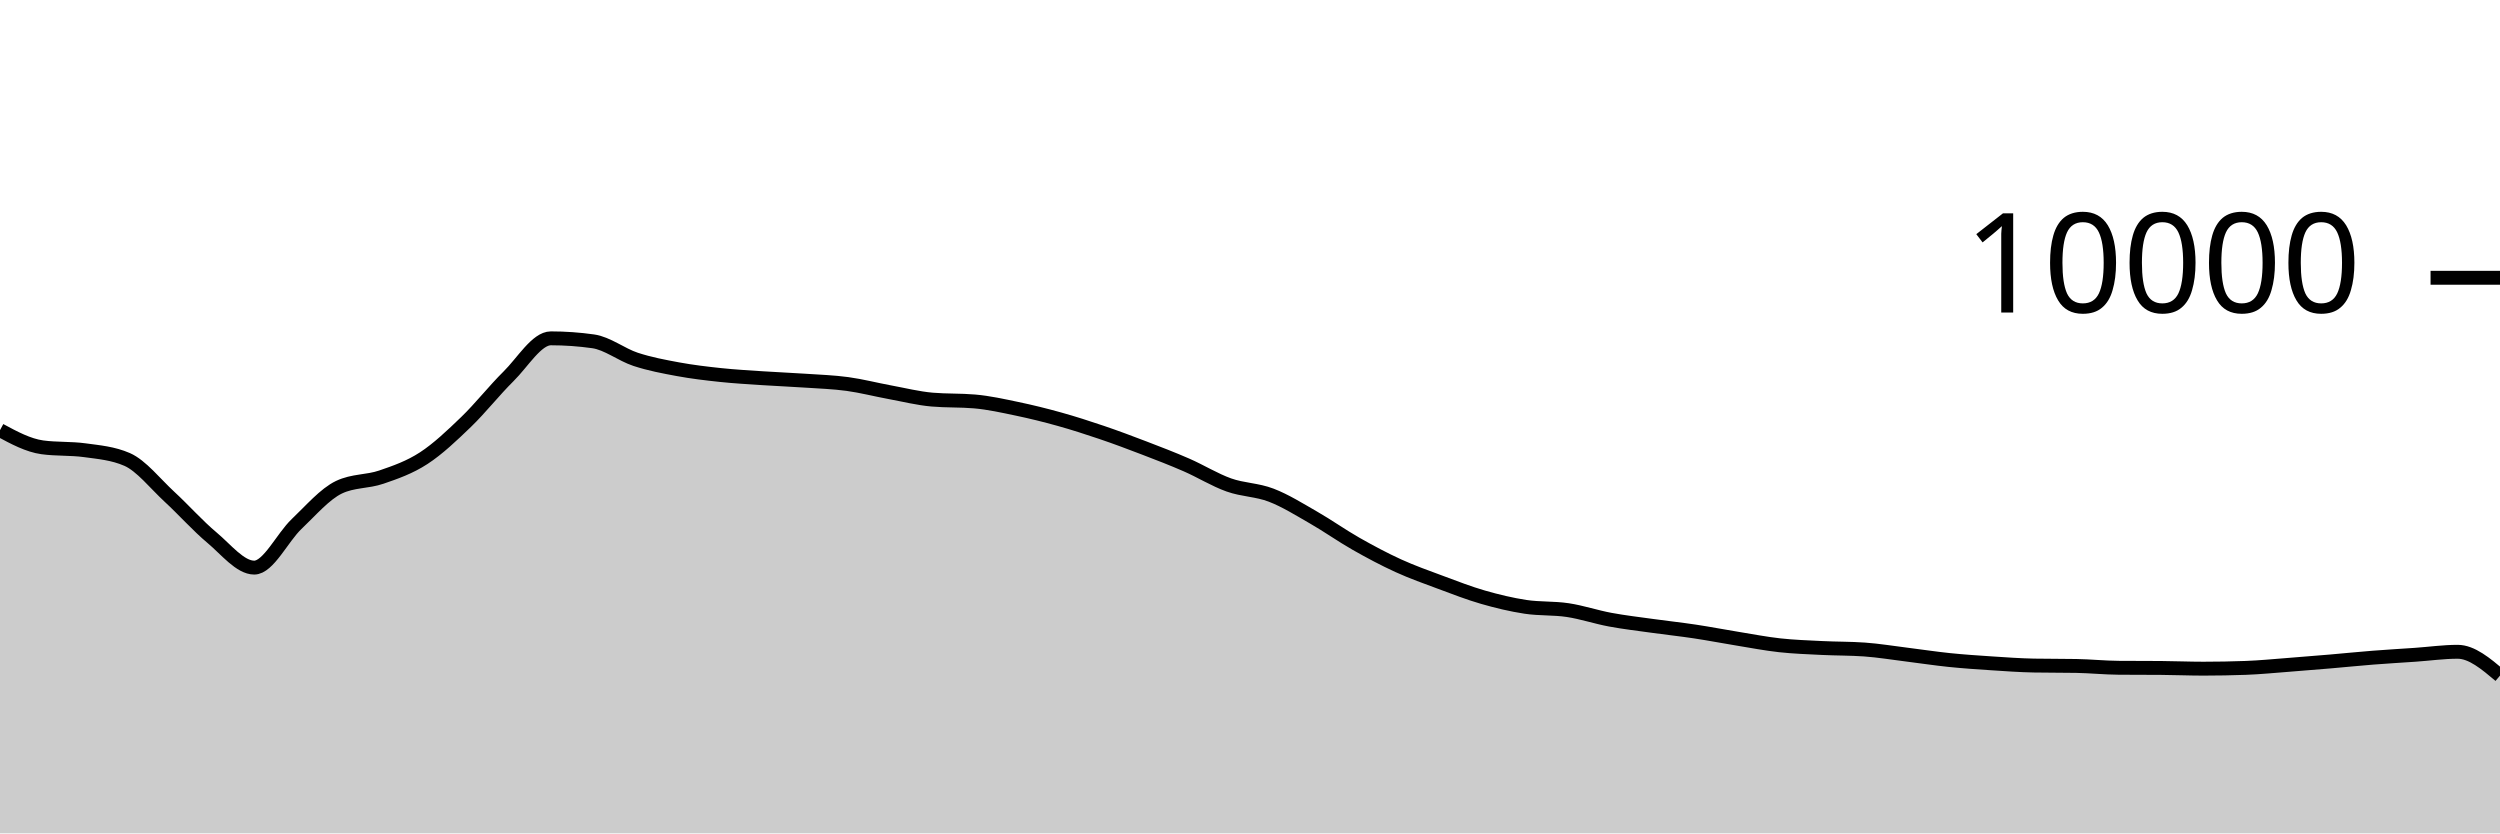
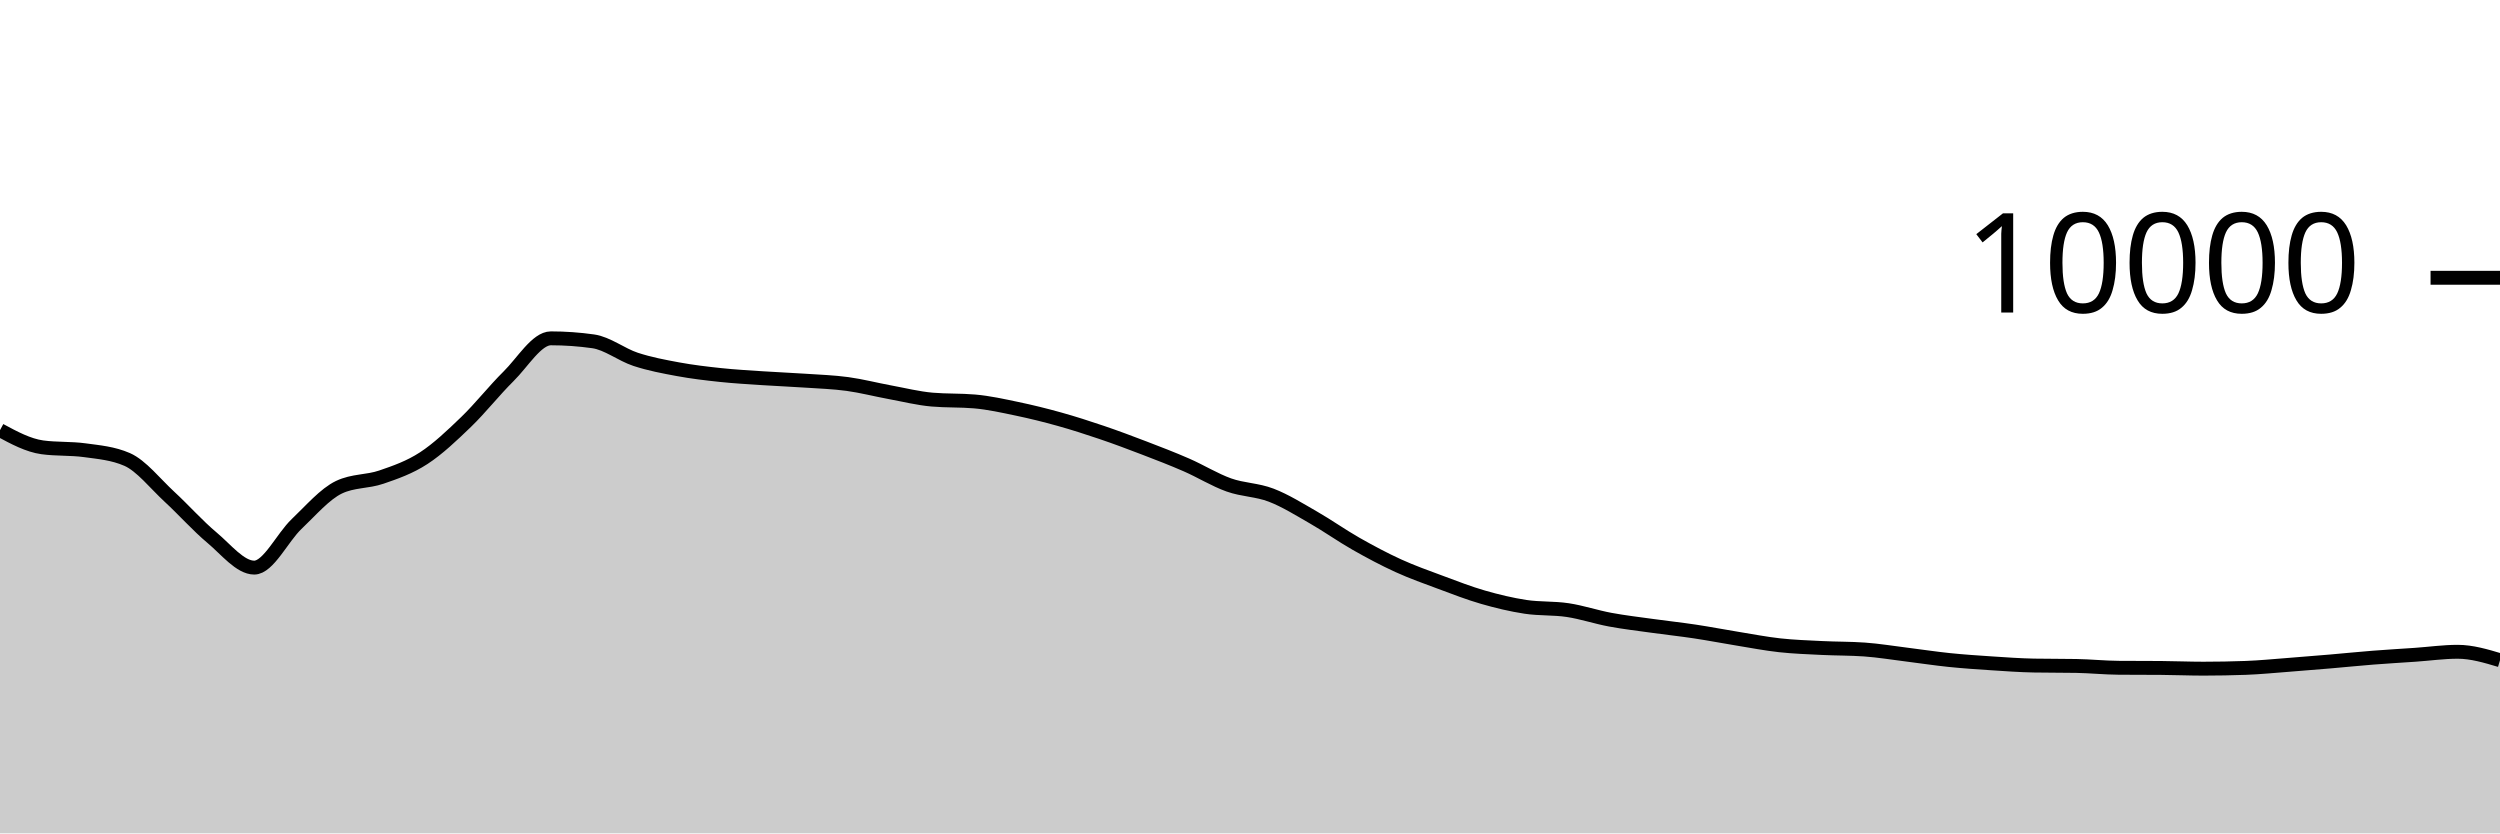
<svg xmlns="http://www.w3.org/2000/svg" viewBox="0 0 180 60">
  <g transform="translate(0,20)">
-     <path class="area" fill="rgba(0, 0, 0, 0.2)" d="M0,10.972C1.017,11.521,2.034,12.069,3.051,12.208C4.068,12.347,5.085,12.277,6.102,12.416C7.119,12.555,8.136,12.637,9.153,13.08C10.169,13.523,11.186,14.831,12.203,15.768C13.22,16.705,14.237,17.854,15.254,18.704C16.271,19.554,17.288,20.868,18.305,20.868C19.322,20.868,20.339,18.693,21.356,17.728C22.373,16.763,23.39,15.565,24.407,15.08C25.424,14.595,26.441,14.701,27.458,14.352C28.475,14.003,29.492,13.65,30.508,12.988C31.525,12.326,32.542,11.361,33.559,10.38C34.576,9.399,35.593,8.103,36.61,7.1C37.627,6.097,38.644,4.36,39.661,4.36C40.678,4.36,41.695,4.432,42.712,4.576C43.729,4.72,44.746,5.537,45.763,5.872C46.78,6.207,47.797,6.396,48.814,6.584C49.831,6.772,50.847,6.892,51.864,7C52.881,7.108,53.898,7.164,54.915,7.232C55.932,7.3,56.949,7.339,57.966,7.408C58.983,7.477,60,7.509,61.017,7.648C62.034,7.787,63.051,8.053,64.068,8.24C65.085,8.427,66.102,8.684,67.119,8.772C68.136,8.86,69.153,8.816,70.169,8.904C71.186,8.992,72.203,9.219,73.22,9.432C74.237,9.645,75.254,9.896,76.271,10.18C77.288,10.464,78.305,10.791,79.322,11.136C80.339,11.481,81.356,11.862,82.373,12.252C83.39,12.642,84.407,13.032,85.424,13.476C86.441,13.92,87.458,14.553,88.475,14.916C89.492,15.279,90.508,15.261,91.525,15.652C92.542,16.043,93.559,16.681,94.576,17.264C95.593,17.847,96.61,18.57,97.627,19.148C98.644,19.726,99.661,20.268,100.678,20.732C101.695,21.196,102.712,21.554,103.729,21.932C104.746,22.31,105.763,22.707,106.78,23C107.797,23.293,108.814,23.537,109.831,23.692C110.847,23.847,111.864,23.774,112.881,23.928C113.898,24.082,114.915,24.427,115.932,24.616C116.949,24.805,117.966,24.922,118.983,25.064C120,25.206,121.017,25.315,122.034,25.468C123.051,25.621,124.068,25.819,125.085,25.984C126.102,26.149,127.119,26.348,128.136,26.46C129.153,26.572,130.169,26.605,131.186,26.656C132.203,26.707,133.22,26.692,134.237,26.764C135.254,26.836,136.271,27.006,137.288,27.132C138.305,27.258,139.322,27.415,140.339,27.52C141.356,27.625,142.373,27.693,143.39,27.76C144.407,27.827,145.424,27.901,146.441,27.92C147.458,27.939,148.475,27.929,149.492,27.948C150.508,27.967,151.525,28.072,152.542,28.08C153.559,28.088,154.576,28.084,155.593,28.092C156.61,28.1,157.627,28.144,158.644,28.144C159.661,28.144,160.678,28.125,161.695,28.088C162.712,28.051,163.729,27.949,164.746,27.872C165.763,27.795,166.78,27.711,167.797,27.624C168.814,27.537,169.831,27.432,170.847,27.352C171.864,27.272,172.881,27.215,173.898,27.144C174.915,27.073,175.932,26.928,176.949,26.928C177.966,26.928,178.983,27.786,180,28.644L180,40C178.983,40,177.966,40,176.949,40C175.932,40,174.915,40,173.898,40C172.881,40,171.864,40,170.847,40C169.831,40,168.814,40,167.797,40C166.78,40,165.763,40,164.746,40C163.729,40,162.712,40,161.695,40C160.678,40,159.661,40,158.644,40C157.627,40,156.61,40,155.593,40C154.576,40,153.559,40,152.542,40C151.525,40,150.508,40,149.492,40C148.475,40,147.458,40,146.441,40C145.424,40,144.407,40,143.39,40C142.373,40,141.356,40,140.339,40C139.322,40,138.305,40,137.288,40C136.271,40,135.254,40,134.237,40C133.22,40,132.203,40,131.186,40C130.169,40,129.153,40,128.136,40C127.119,40,126.102,40,125.085,40C124.068,40,123.051,40,122.034,40C121.017,40,120,40,118.983,40C117.966,40,116.949,40,115.932,40C114.915,40,113.898,40,112.881,40C111.864,40,110.847,40,109.831,40C108.814,40,107.797,40,106.78,40C105.763,40,104.746,40,103.729,40C102.712,40,101.695,40,100.678,40C99.661,40,98.644,40,97.627,40C96.61,40,95.593,40,94.576,40C93.559,40,92.542,40,91.525,40C90.508,40,89.492,40,88.475,40C87.458,40,86.441,40,85.424,40C84.407,40,83.39,40,82.373,40C81.356,40,80.339,40,79.322,40C78.305,40,77.288,40,76.271,40C75.254,40,74.237,40,73.22,40C72.203,40,71.186,40,70.169,40C69.153,40,68.136,40,67.119,40C66.102,40,65.085,40,64.068,40C63.051,40,62.034,40,61.017,40C60,40,58.983,40,57.966,40C56.949,40,55.932,40,54.915,40C53.898,40,52.881,40,51.864,40C50.847,40,49.831,40,48.814,40C47.797,40,46.78,40,45.763,40C44.746,40,43.729,40,42.712,40C41.695,40,40.678,40,39.661,40C38.644,40,37.627,40,36.61,40C35.593,40,34.576,40,33.559,40C32.542,40,31.525,40,30.508,40C29.492,40,28.475,40,27.458,40C26.441,40,25.424,40,24.407,40C23.39,40,22.373,40,21.356,40C20.339,40,19.322,40,18.305,40C17.288,40,16.271,40,15.254,40C14.237,40,13.22,40,12.203,40C11.186,40,10.169,40,9.153,40C8.136,40,7.119,40,6.102,40C5.085,40,4.068,40,3.051,40C2.034,40,1.017,40,0,40Z" />
-     <path class="line" stroke="black" fill="none" d="M0,10.972C1.017,11.521,2.034,12.069,3.051,12.208C4.068,12.347,5.085,12.277,6.102,12.416C7.119,12.555,8.136,12.637,9.153,13.08C10.169,13.523,11.186,14.831,12.203,15.768C13.22,16.705,14.237,17.854,15.254,18.704C16.271,19.554,17.288,20.868,18.305,20.868C19.322,20.868,20.339,18.693,21.356,17.728C22.373,16.763,23.39,15.565,24.407,15.08C25.424,14.595,26.441,14.701,27.458,14.352C28.475,14.003,29.492,13.65,30.508,12.988C31.525,12.326,32.542,11.361,33.559,10.38C34.576,9.399,35.593,8.103,36.61,7.1C37.627,6.097,38.644,4.36,39.661,4.36C40.678,4.36,41.695,4.432,42.712,4.576C43.729,4.72,44.746,5.537,45.763,5.872C46.78,6.207,47.797,6.396,48.814,6.584C49.831,6.772,50.847,6.892,51.864,7C52.881,7.108,53.898,7.164,54.915,7.232C55.932,7.3,56.949,7.339,57.966,7.408C58.983,7.477,60,7.509,61.017,7.648C62.034,7.787,63.051,8.053,64.068,8.24C65.085,8.427,66.102,8.684,67.119,8.772C68.136,8.86,69.153,8.816,70.169,8.904C71.186,8.992,72.203,9.219,73.22,9.432C74.237,9.645,75.254,9.896,76.271,10.18C77.288,10.464,78.305,10.791,79.322,11.136C80.339,11.481,81.356,11.862,82.373,12.252C83.39,12.642,84.407,13.032,85.424,13.476C86.441,13.92,87.458,14.553,88.475,14.916C89.492,15.279,90.508,15.261,91.525,15.652C92.542,16.043,93.559,16.681,94.576,17.264C95.593,17.847,96.61,18.57,97.627,19.148C98.644,19.726,99.661,20.268,100.678,20.732C101.695,21.196,102.712,21.554,103.729,21.932C104.746,22.31,105.763,22.707,106.78,23C107.797,23.293,108.814,23.537,109.831,23.692C110.847,23.847,111.864,23.774,112.881,23.928C113.898,24.082,114.915,24.427,115.932,24.616C116.949,24.805,117.966,24.922,118.983,25.064C120,25.206,121.017,25.315,122.034,25.468C123.051,25.621,124.068,25.819,125.085,25.984C126.102,26.149,127.119,26.348,128.136,26.46C129.153,26.572,130.169,26.605,131.186,26.656C132.203,26.707,133.22,26.692,134.237,26.764C135.254,26.836,136.271,27.006,137.288,27.132C138.305,27.258,139.322,27.415,140.339,27.52C141.356,27.625,142.373,27.693,143.39,27.76C144.407,27.827,145.424,27.901,146.441,27.92C147.458,27.939,148.475,27.929,149.492,27.948C150.508,27.967,151.525,28.072,152.542,28.08C153.559,28.088,154.576,28.084,155.593,28.092C156.61,28.1,157.627,28.144,158.644,28.144C159.661,28.144,160.678,28.125,161.695,28.088C162.712,28.051,163.729,27.949,164.746,27.872C165.763,27.795,166.78,27.711,167.797,27.624C168.814,27.537,169.831,27.432,170.847,27.352C171.864,27.272,172.881,27.215,173.898,27.144C174.915,27.073,175.932,26.928,176.949,26.928C177.966,26.928,178.983,27.786,180,28.644" />
+     <path class="area" fill="rgba(0, 0, 0, 0.2)" d="M0,10.972C1.017,11.521,2.034,12.069,3.051,12.208C4.068,12.347,5.085,12.277,6.102,12.416C7.119,12.555,8.136,12.637,9.153,13.08C10.169,13.523,11.186,14.831,12.203,15.768C13.22,16.705,14.237,17.854,15.254,18.704C16.271,19.554,17.288,20.868,18.305,20.868C19.322,20.868,20.339,18.693,21.356,17.728C22.373,16.763,23.39,15.565,24.407,15.08C25.424,14.595,26.441,14.701,27.458,14.352C28.475,14.003,29.492,13.65,30.508,12.988C31.525,12.326,32.542,11.361,33.559,10.38C34.576,9.399,35.593,8.103,36.61,7.1C37.627,6.097,38.644,4.36,39.661,4.36C40.678,4.36,41.695,4.432,42.712,4.576C43.729,4.72,44.746,5.537,45.763,5.872C46.78,6.207,47.797,6.396,48.814,6.584C49.831,6.772,50.847,6.892,51.864,7C52.881,7.108,53.898,7.164,54.915,7.232C55.932,7.3,56.949,7.339,57.966,7.408C58.983,7.477,60,7.509,61.017,7.648C62.034,7.787,63.051,8.053,64.068,8.24C65.085,8.427,66.102,8.684,67.119,8.772C68.136,8.86,69.153,8.816,70.169,8.904C71.186,8.992,72.203,9.219,73.22,9.432C74.237,9.645,75.254,9.896,76.271,10.18C77.288,10.464,78.305,10.791,79.322,11.136C80.339,11.481,81.356,11.862,82.373,12.252C83.39,12.642,84.407,13.032,85.424,13.476C86.441,13.92,87.458,14.553,88.475,14.916C89.492,15.279,90.508,15.261,91.525,15.652C92.542,16.043,93.559,16.681,94.576,17.264C95.593,17.847,96.61,18.57,97.627,19.148C98.644,19.726,99.661,20.268,100.678,20.732C101.695,21.196,102.712,21.554,103.729,21.932C104.746,22.31,105.763,22.707,106.78,23C107.797,23.293,108.814,23.537,109.831,23.692C110.847,23.847,111.864,23.774,112.881,23.928C113.898,24.082,114.915,24.427,115.932,24.616C116.949,24.805,117.966,24.922,118.983,25.064C120,25.206,121.017,25.315,122.034,25.468C123.051,25.621,124.068,25.819,125.085,25.984C126.102,26.149,127.119,26.348,128.136,26.46C129.153,26.572,130.169,26.605,131.186,26.656C132.203,26.707,133.22,26.692,134.237,26.764C135.254,26.836,136.271,27.006,137.288,27.132C138.305,27.258,139.322,27.415,140.339,27.52C141.356,27.625,142.373,27.693,143.39,27.76C144.407,27.827,145.424,27.901,146.441,27.92C147.458,27.939,148.475,27.929,149.492,27.948C150.508,27.967,151.525,28.072,152.542,28.08C153.559,28.088,154.576,28.084,155.593,28.092C156.61,28.1,157.627,28.144,158.644,28.144C159.661,28.144,160.678,28.125,161.695,28.088C162.712,28.051,163.729,27.949,164.746,27.872C165.763,27.795,166.78,27.711,167.797,27.624C168.814,27.537,169.831,27.432,170.847,27.352C171.864,27.272,172.881,27.215,173.898,27.144C174.915,27.073,175.932,26.928,176.949,26.928C177.966,26.928,178.983,27.232,180,27.536L180,40C178.983,40,177.966,40,176.949,40C175.932,40,174.915,40,173.898,40C172.881,40,171.864,40,170.847,40C169.831,40,168.814,40,167.797,40C166.78,40,165.763,40,164.746,40C163.729,40,162.712,40,161.695,40C160.678,40,159.661,40,158.644,40C157.627,40,156.61,40,155.593,40C154.576,40,153.559,40,152.542,40C151.525,40,150.508,40,149.492,40C148.475,40,147.458,40,146.441,40C145.424,40,144.407,40,143.39,40C142.373,40,141.356,40,140.339,40C139.322,40,138.305,40,137.288,40C136.271,40,135.254,40,134.237,40C133.22,40,132.203,40,131.186,40C130.169,40,129.153,40,128.136,40C127.119,40,126.102,40,125.085,40C124.068,40,123.051,40,122.034,40C121.017,40,120,40,118.983,40C117.966,40,116.949,40,115.932,40C114.915,40,113.898,40,112.881,40C111.864,40,110.847,40,109.831,40C108.814,40,107.797,40,106.78,40C105.763,40,104.746,40,103.729,40C102.712,40,101.695,40,100.678,40C99.661,40,98.644,40,97.627,40C96.61,40,95.593,40,94.576,40C93.559,40,92.542,40,91.525,40C90.508,40,89.492,40,88.475,40C87.458,40,86.441,40,85.424,40C84.407,40,83.39,40,82.373,40C81.356,40,80.339,40,79.322,40C78.305,40,77.288,40,76.271,40C75.254,40,74.237,40,73.22,40C72.203,40,71.186,40,70.169,40C69.153,40,68.136,40,67.119,40C66.102,40,65.085,40,64.068,40C63.051,40,62.034,40,61.017,40C60,40,58.983,40,57.966,40C56.949,40,55.932,40,54.915,40C53.898,40,52.881,40,51.864,40C50.847,40,49.831,40,48.814,40C47.797,40,46.78,40,45.763,40C44.746,40,43.729,40,42.712,40C41.695,40,40.678,40,39.661,40C38.644,40,37.627,40,36.61,40C35.593,40,34.576,40,33.559,40C32.542,40,31.525,40,30.508,40C29.492,40,28.475,40,27.458,40C26.441,40,25.424,40,24.407,40C23.39,40,22.373,40,21.356,40C20.339,40,19.322,40,18.305,40C17.288,40,16.271,40,15.254,40C14.237,40,13.22,40,12.203,40C11.186,40,10.169,40,9.153,40C8.136,40,7.119,40,6.102,40C5.085,40,4.068,40,3.051,40C2.034,40,1.017,40,0,40Z" />
+     <path class="line" stroke="black" fill="none" d="M0,10.972C1.017,11.521,2.034,12.069,3.051,12.208C4.068,12.347,5.085,12.277,6.102,12.416C7.119,12.555,8.136,12.637,9.153,13.08C10.169,13.523,11.186,14.831,12.203,15.768C13.22,16.705,14.237,17.854,15.254,18.704C16.271,19.554,17.288,20.868,18.305,20.868C19.322,20.868,20.339,18.693,21.356,17.728C22.373,16.763,23.39,15.565,24.407,15.08C25.424,14.595,26.441,14.701,27.458,14.352C28.475,14.003,29.492,13.65,30.508,12.988C31.525,12.326,32.542,11.361,33.559,10.38C34.576,9.399,35.593,8.103,36.61,7.1C37.627,6.097,38.644,4.36,39.661,4.36C40.678,4.36,41.695,4.432,42.712,4.576C43.729,4.72,44.746,5.537,45.763,5.872C46.78,6.207,47.797,6.396,48.814,6.584C49.831,6.772,50.847,6.892,51.864,7C52.881,7.108,53.898,7.164,54.915,7.232C55.932,7.3,56.949,7.339,57.966,7.408C58.983,7.477,60,7.509,61.017,7.648C62.034,7.787,63.051,8.053,64.068,8.24C65.085,8.427,66.102,8.684,67.119,8.772C68.136,8.86,69.153,8.816,70.169,8.904C71.186,8.992,72.203,9.219,73.22,9.432C74.237,9.645,75.254,9.896,76.271,10.18C77.288,10.464,78.305,10.791,79.322,11.136C80.339,11.481,81.356,11.862,82.373,12.252C83.39,12.642,84.407,13.032,85.424,13.476C86.441,13.92,87.458,14.553,88.475,14.916C89.492,15.279,90.508,15.261,91.525,15.652C92.542,16.043,93.559,16.681,94.576,17.264C95.593,17.847,96.61,18.57,97.627,19.148C98.644,19.726,99.661,20.268,100.678,20.732C101.695,21.196,102.712,21.554,103.729,21.932C104.746,22.31,105.763,22.707,106.78,23C107.797,23.293,108.814,23.537,109.831,23.692C110.847,23.847,111.864,23.774,112.881,23.928C113.898,24.082,114.915,24.427,115.932,24.616C116.949,24.805,117.966,24.922,118.983,25.064C120,25.206,121.017,25.315,122.034,25.468C123.051,25.621,124.068,25.819,125.085,25.984C126.102,26.149,127.119,26.348,128.136,26.46C129.153,26.572,130.169,26.605,131.186,26.656C132.203,26.707,133.22,26.692,134.237,26.764C135.254,26.836,136.271,27.006,137.288,27.132C138.305,27.258,139.322,27.415,140.339,27.52C141.356,27.625,142.373,27.693,143.39,27.76C144.407,27.827,145.424,27.901,146.441,27.92C147.458,27.939,148.475,27.929,149.492,27.948C150.508,27.967,151.525,28.072,152.542,28.08C153.559,28.088,154.576,28.084,155.593,28.092C156.61,28.1,157.627,28.144,158.644,28.144C159.661,28.144,160.678,28.125,161.695,28.088C162.712,28.051,163.729,27.949,164.746,27.872C165.763,27.795,166.78,27.711,167.797,27.624C168.814,27.537,169.831,27.432,170.847,27.352C171.864,27.272,172.881,27.215,173.898,27.144C174.915,27.073,175.932,26.928,176.949,26.928C177.966,26.928,178.983,27.232,180,27.536" />
    <path class="axis-ceiling" stroke-width="1" stroke="black" fill="none" d="M175,0L180,0" />
    <text class="axis-ceiling-label" font-family="sans-serif" text-anchor="end" font-size="10px" x="170" y="2.5">10000</text>
  </g>
</svg>
